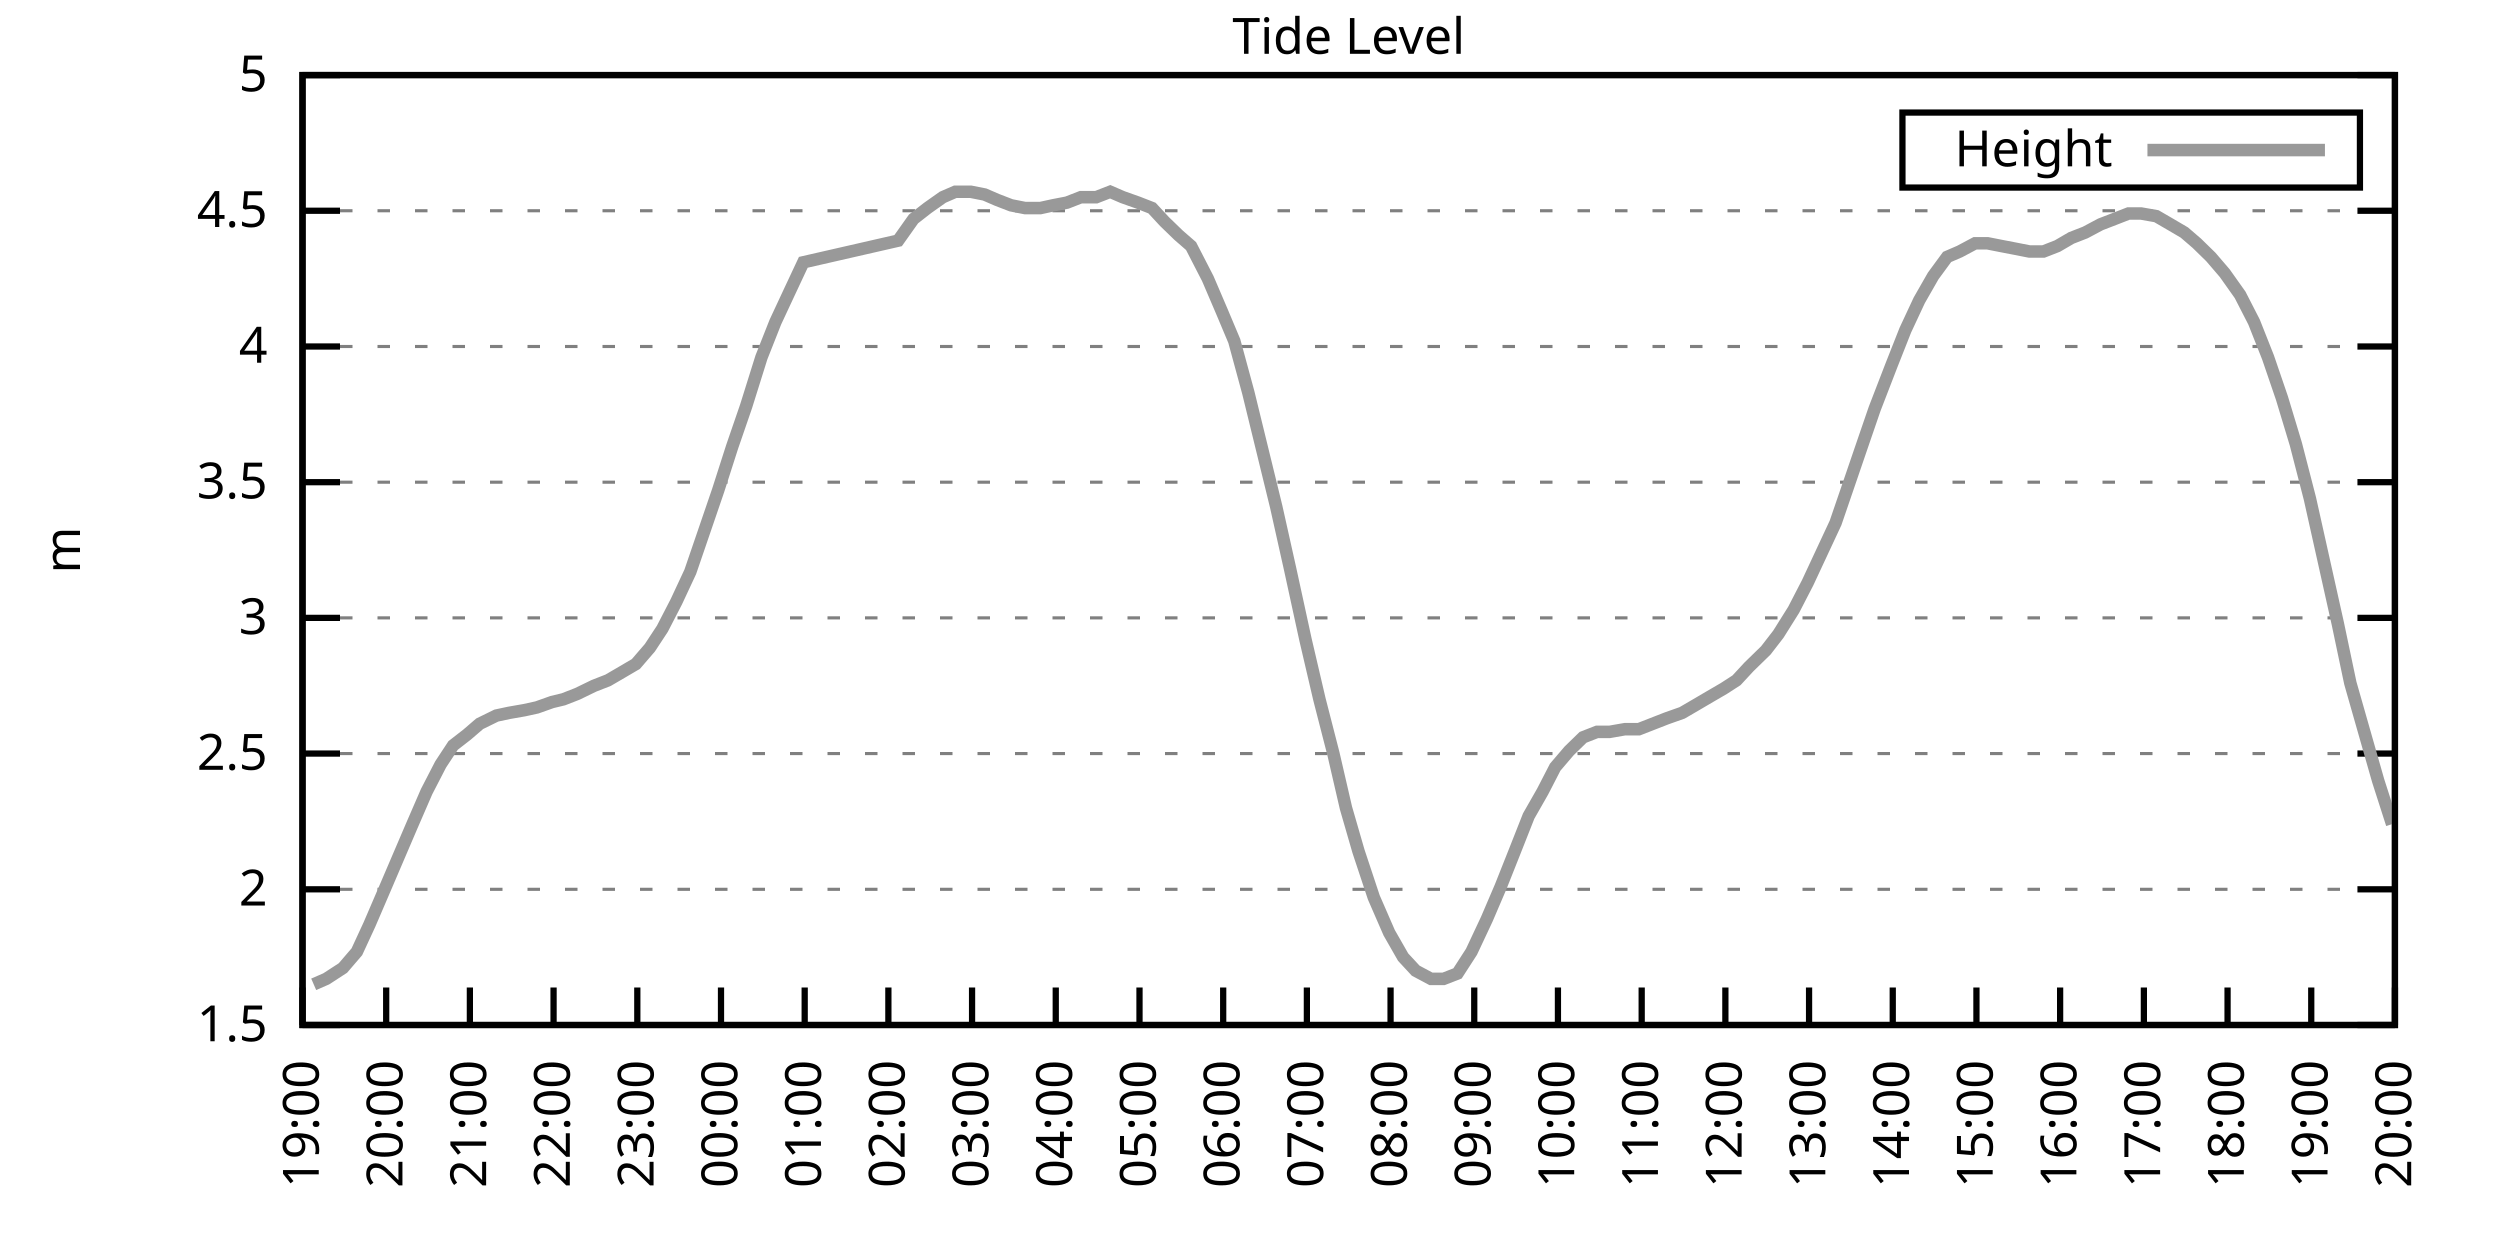
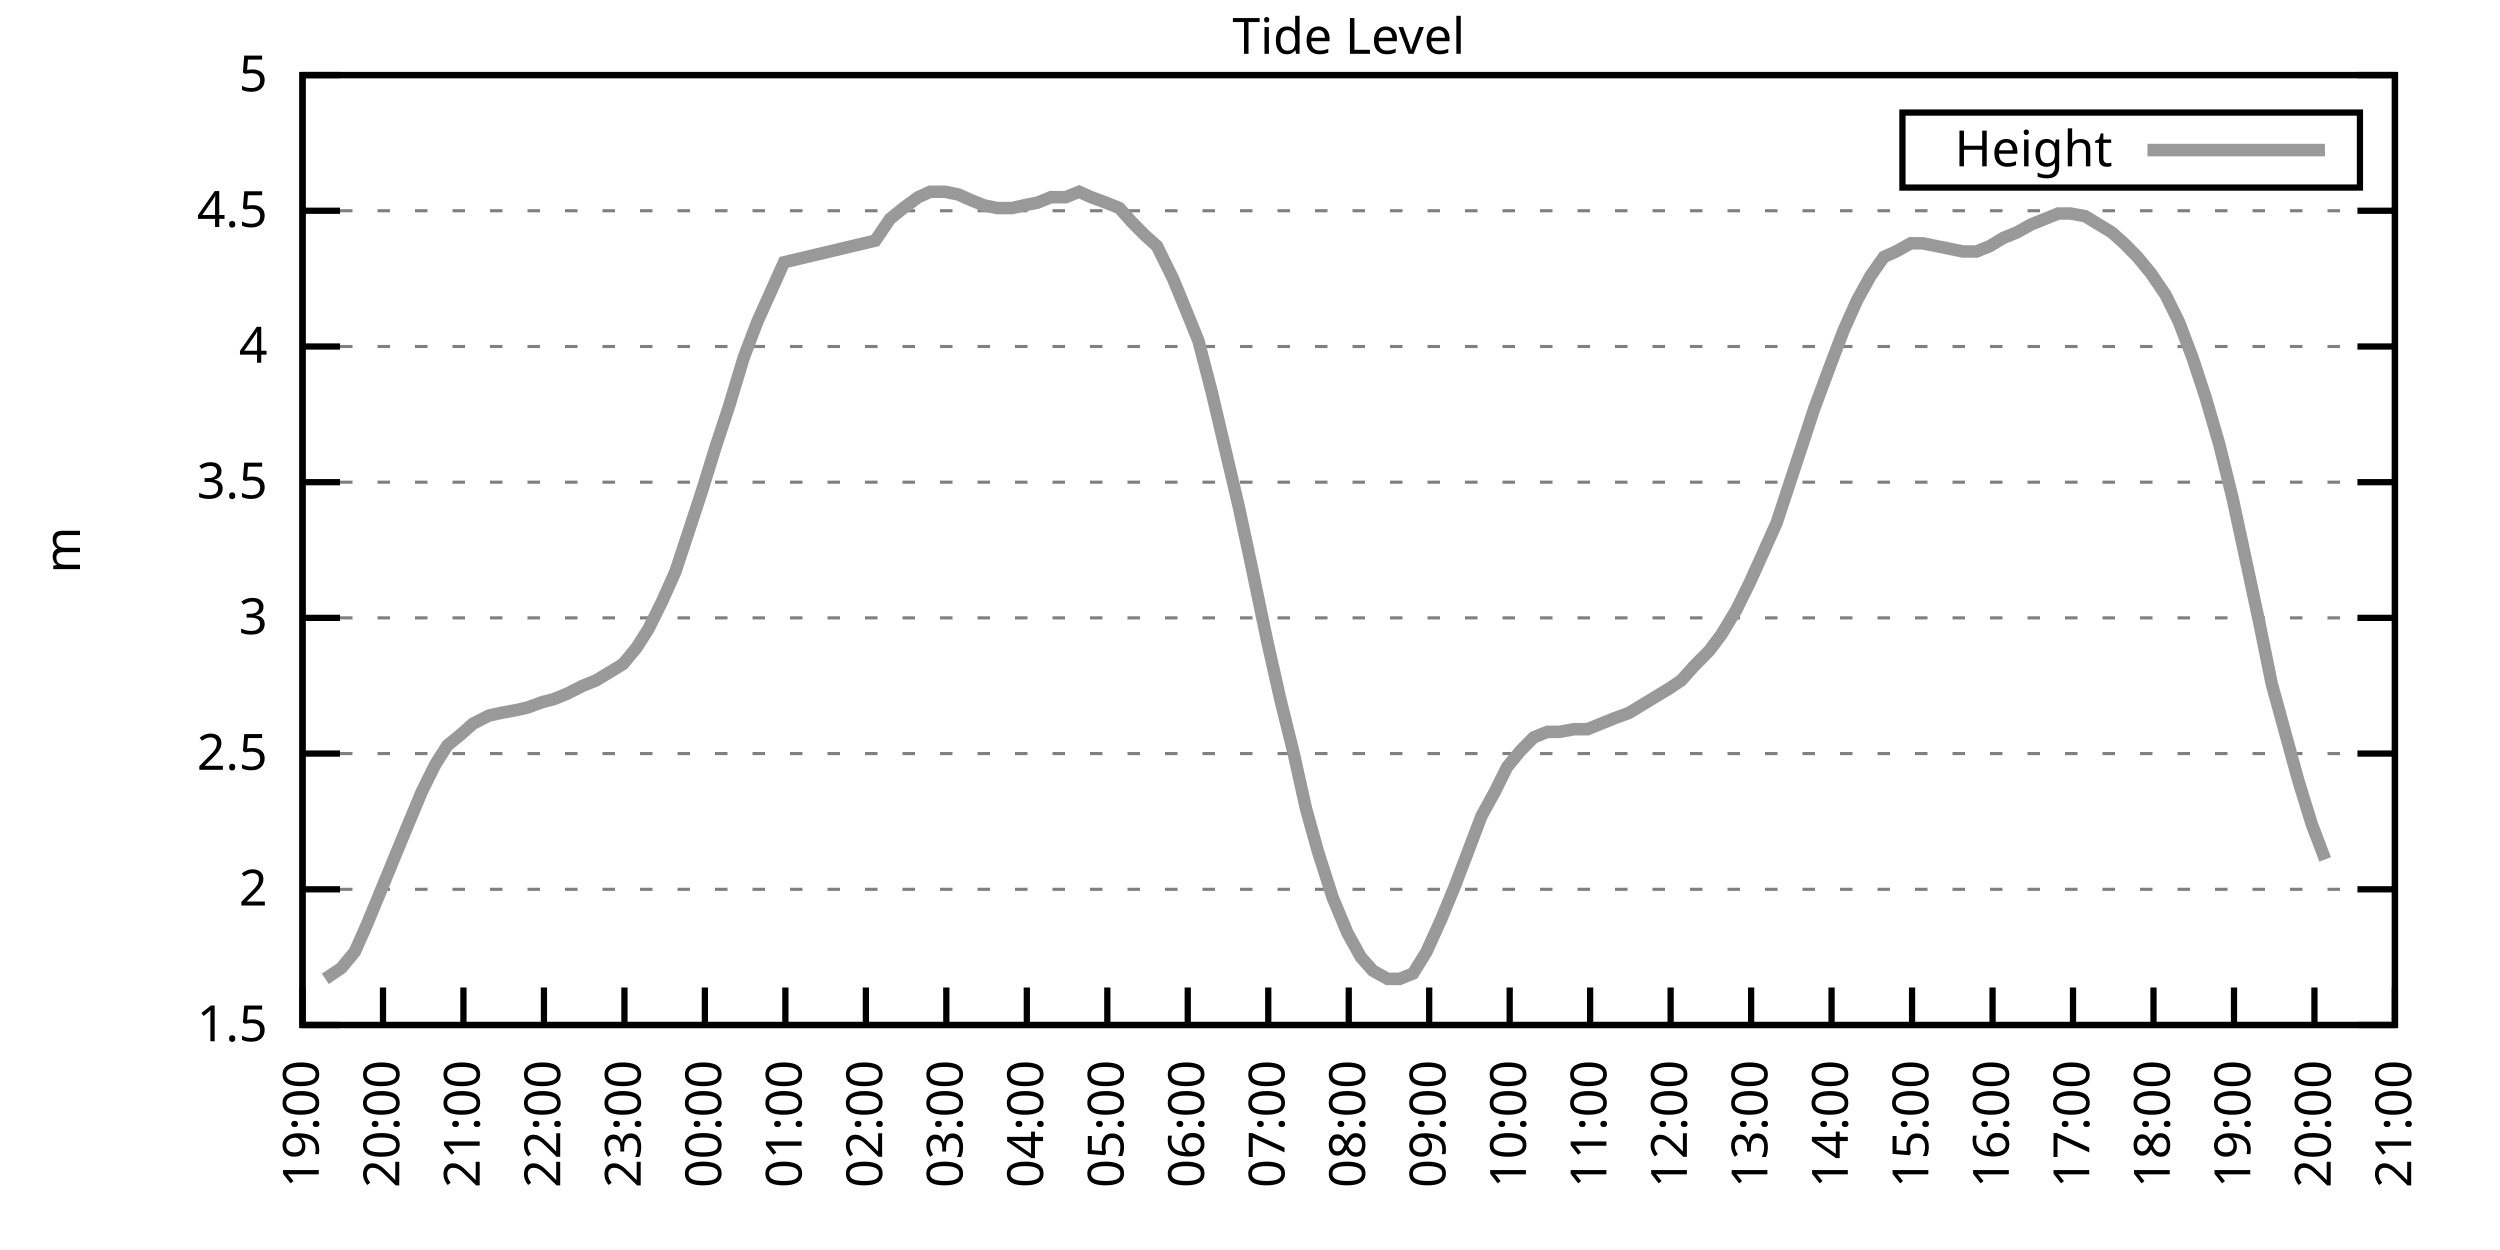
<svg xmlns="http://www.w3.org/2000/svg" xmlns:xlink="http://www.w3.org/1999/xlink" width="400" height="200" viewBox="0 0 400 200">
  <g id="gnuplot_canvas">
    <rect x="0" y="0" width="400" height="200" fill="none" />
    <defs>
      <circle id="gpDot" r="0.5" stroke-width="0.5" stroke="currentColor" />
      <path id="gpPt0" stroke-width="0.333" stroke="currentColor" d="M-1,0 h2 M0,-1 v2" />
      <path id="gpPt1" stroke-width="0.333" stroke="currentColor" d="M-1,-1 L1,1 M1,-1 L-1,1" />
      <path id="gpPt2" stroke-width="0.333" stroke="currentColor" d="M-1,0 L1,0 M0,-1 L0,1 M-1,-1 L1,1 M-1,1 L1,-1" />
      <rect id="gpPt3" stroke-width="0.333" stroke="currentColor" x="-1" y="-1" width="2" height="2" />
      <rect id="gpPt4" stroke-width="0.333" stroke="currentColor" fill="currentColor" x="-1" y="-1" width="2" height="2" />
      <circle id="gpPt5" stroke-width="0.333" stroke="currentColor" cx="0" cy="0" r="1" />
      <use xlink:href="#gpPt5" id="gpPt6" fill="currentColor" stroke="none" />
      <path id="gpPt7" stroke-width="0.333" stroke="currentColor" d="M0,-1.33 L-1.33,0.67 L1.33,0.67 z" />
      <use xlink:href="#gpPt7" id="gpPt8" fill="currentColor" stroke="none" />
      <use xlink:href="#gpPt7" id="gpPt9" stroke="currentColor" transform="rotate(180)" />
      <use xlink:href="#gpPt9" id="gpPt10" fill="currentColor" stroke="none" />
      <use xlink:href="#gpPt3" id="gpPt11" stroke="currentColor" transform="rotate(45)" />
      <use xlink:href="#gpPt11" id="gpPt12" fill="currentColor" stroke="none" />
      <path id="gpPt13" stroke-width="0.333" stroke="currentColor" d="M0,1.330 L1.265,0.411 L0.782,-1.067 L-0.782,-1.076 L-1.265,0.411 z" />
      <use xlink:href="#gpPt13" id="gpPt14" fill="currentColor" stroke="none" />
      <filter id="textbox" filterUnits="objectBoundingBox" x="0" y="0" height="1" width="1">
        <feFlood flood-color="white" flood-opacity="1" result="bgnd" />
        <feComposite in="SourceGraphic" in2="bgnd" operator="atop" />
      </filter>
      <filter id="greybox" filterUnits="objectBoundingBox" x="0" y="0" height="1" width="1">
        <feFlood flood-color="lightgrey" flood-opacity="1" result="grey" />
        <feComposite in="SourceGraphic" in2="grey" operator="atop" />
      </filter>
    </defs>
    <g fill="none" color="white" stroke="currentColor" stroke-width="1.00" stroke-linecap="butt" stroke-linejoin="miter">
</g>
    <g fill="none" color="black" stroke="currentColor" stroke-width="1.00" stroke-linecap="butt" stroke-linejoin="miter">
      <g stroke="none" shape-rendering="crispEdges">
        <polygon fill="rgb(255, 255, 255)" points="48.40,164.00 383.18,164.00 383.18,12.02 48.40,12.02 " />
      </g>
    </g>
    <g fill="none" color="black" stroke="currentColor" stroke-width="1.00" stroke-linecap="butt" stroke-linejoin="miter">
</g>
    <g fill="none" color="black" stroke="black" stroke-width="0.50" stroke-linecap="butt" stroke-linejoin="miter">
</g>
    <g fill="none" color="gray" stroke="currentColor" stroke-width="0.50" stroke-linecap="butt" stroke-linejoin="miter">
      <path stroke="gray" stroke-dasharray="2,4" class="gridline" d="M48.40,164.00 L383.19,164.00  " />
    </g>
    <g fill="none" color="gray" stroke="gray" stroke-width="1.00" stroke-linecap="butt" stroke-linejoin="miter">
</g>
    <g fill="none" color="black" stroke="currentColor" stroke-width="1.00" stroke-linecap="butt" stroke-linejoin="miter">
      <path stroke="black" d="M48.40,164.00 L54.40,164.00 M383.19,164.00 L377.19,164.00  " />
      <g transform="translate(42.80,166.60)" stroke="none" fill="black" font-family="Sans" font-size="8.00" text-anchor="end">
        <text>
          <tspan font-family="Sans"> 1.5</tspan>
        </text>
      </g>
    </g>
    <g fill="none" color="black" stroke="currentColor" stroke-width="1.00" stroke-linecap="butt" stroke-linejoin="miter">
</g>
    <g fill="none" color="black" stroke="black" stroke-width="0.50" stroke-linecap="butt" stroke-linejoin="miter">
</g>
    <g fill="none" color="gray" stroke="currentColor" stroke-width="0.50" stroke-linecap="butt" stroke-linejoin="miter">
      <path stroke="gray" stroke-dasharray="2,4" class="gridline" d="M48.40,142.29 L383.19,142.29  " />
    </g>
    <g fill="none" color="gray" stroke="gray" stroke-width="1.00" stroke-linecap="butt" stroke-linejoin="miter">
</g>
    <g fill="none" color="black" stroke="currentColor" stroke-width="1.00" stroke-linecap="butt" stroke-linejoin="miter">
      <path stroke="black" d="M48.40,142.29 L54.40,142.29 M383.19,142.29 L377.19,142.29  " />
      <g transform="translate(42.80,144.89)" stroke="none" fill="black" font-family="Sans" font-size="8.00" text-anchor="end">
        <text>
          <tspan font-family="Sans"> 2</tspan>
        </text>
      </g>
    </g>
    <g fill="none" color="black" stroke="currentColor" stroke-width="1.00" stroke-linecap="butt" stroke-linejoin="miter">
</g>
    <g fill="none" color="black" stroke="black" stroke-width="0.50" stroke-linecap="butt" stroke-linejoin="miter">
</g>
    <g fill="none" color="gray" stroke="currentColor" stroke-width="0.50" stroke-linecap="butt" stroke-linejoin="miter">
      <path stroke="gray" stroke-dasharray="2,4" class="gridline" d="M48.40,120.57 L383.19,120.57  " />
    </g>
    <g fill="none" color="gray" stroke="gray" stroke-width="1.00" stroke-linecap="butt" stroke-linejoin="miter">
</g>
    <g fill="none" color="black" stroke="currentColor" stroke-width="1.00" stroke-linecap="butt" stroke-linejoin="miter">
      <path stroke="black" d="M48.40,120.57 L54.40,120.57 M383.19,120.57 L377.19,120.57  " />
      <g transform="translate(42.80,123.17)" stroke="none" fill="black" font-family="Sans" font-size="8.00" text-anchor="end">
        <text>
          <tspan font-family="Sans"> 2.5</tspan>
        </text>
      </g>
    </g>
    <g fill="none" color="black" stroke="currentColor" stroke-width="1.00" stroke-linecap="butt" stroke-linejoin="miter">
</g>
    <g fill="none" color="black" stroke="black" stroke-width="0.50" stroke-linecap="butt" stroke-linejoin="miter">
</g>
    <g fill="none" color="gray" stroke="currentColor" stroke-width="0.50" stroke-linecap="butt" stroke-linejoin="miter">
      <path stroke="gray" stroke-dasharray="2,4" class="gridline" d="M48.40,98.86 L383.19,98.86  " />
    </g>
    <g fill="none" color="gray" stroke="gray" stroke-width="1.00" stroke-linecap="butt" stroke-linejoin="miter">
</g>
    <g fill="none" color="black" stroke="currentColor" stroke-width="1.00" stroke-linecap="butt" stroke-linejoin="miter">
      <path stroke="black" d="M48.40,98.86 L54.40,98.86 M383.19,98.86 L377.19,98.86  " />
      <g transform="translate(42.80,101.46)" stroke="none" fill="black" font-family="Sans" font-size="8.00" text-anchor="end">
        <text>
          <tspan font-family="Sans"> 3</tspan>
        </text>
      </g>
    </g>
    <g fill="none" color="black" stroke="currentColor" stroke-width="1.00" stroke-linecap="butt" stroke-linejoin="miter">
</g>
    <g fill="none" color="black" stroke="black" stroke-width="0.50" stroke-linecap="butt" stroke-linejoin="miter">
</g>
    <g fill="none" color="gray" stroke="currentColor" stroke-width="0.50" stroke-linecap="butt" stroke-linejoin="miter">
      <path stroke="gray" stroke-dasharray="2,4" class="gridline" d="M48.40,77.15 L383.19,77.15  " />
    </g>
    <g fill="none" color="gray" stroke="gray" stroke-width="1.00" stroke-linecap="butt" stroke-linejoin="miter">
</g>
    <g fill="none" color="black" stroke="currentColor" stroke-width="1.00" stroke-linecap="butt" stroke-linejoin="miter">
      <path stroke="black" d="M48.40,77.15 L54.40,77.15 M383.19,77.15 L377.19,77.15  " />
      <g transform="translate(42.80,79.75)" stroke="none" fill="black" font-family="Sans" font-size="8.00" text-anchor="end">
        <text>
          <tspan font-family="Sans"> 3.5</tspan>
        </text>
      </g>
    </g>
    <g fill="none" color="black" stroke="currentColor" stroke-width="1.00" stroke-linecap="butt" stroke-linejoin="miter">
</g>
    <g fill="none" color="black" stroke="black" stroke-width="0.50" stroke-linecap="butt" stroke-linejoin="miter">
</g>
    <g fill="none" color="gray" stroke="currentColor" stroke-width="0.50" stroke-linecap="butt" stroke-linejoin="miter">
      <path stroke="gray" stroke-dasharray="2,4" class="gridline" d="M48.40,55.44 L383.19,55.44  " />
    </g>
    <g fill="none" color="gray" stroke="gray" stroke-width="1.00" stroke-linecap="butt" stroke-linejoin="miter">
</g>
    <g fill="none" color="black" stroke="currentColor" stroke-width="1.00" stroke-linecap="butt" stroke-linejoin="miter">
      <path stroke="black" d="M48.40,55.44 L54.40,55.44 M383.19,55.44 L377.19,55.44  " />
      <g transform="translate(42.80,58.04)" stroke="none" fill="black" font-family="Sans" font-size="8.00" text-anchor="end">
        <text>
          <tspan font-family="Sans"> 4</tspan>
        </text>
      </g>
    </g>
    <g fill="none" color="black" stroke="currentColor" stroke-width="1.00" stroke-linecap="butt" stroke-linejoin="miter">
</g>
    <g fill="none" color="black" stroke="black" stroke-width="0.50" stroke-linecap="butt" stroke-linejoin="miter">
</g>
    <g fill="none" color="gray" stroke="currentColor" stroke-width="0.50" stroke-linecap="butt" stroke-linejoin="miter">
      <path stroke="gray" stroke-dasharray="2,4" class="gridline" d="M48.40,33.72 L383.19,33.72  " />
    </g>
    <g fill="none" color="gray" stroke="gray" stroke-width="1.00" stroke-linecap="butt" stroke-linejoin="miter">
</g>
    <g fill="none" color="black" stroke="currentColor" stroke-width="1.00" stroke-linecap="butt" stroke-linejoin="miter">
      <path stroke="black" d="M48.40,33.72 L54.40,33.72 M383.19,33.72 L377.19,33.72  " />
      <g transform="translate(42.80,36.32)" stroke="none" fill="black" font-family="Sans" font-size="8.00" text-anchor="end">
        <text>
          <tspan font-family="Sans"> 4.5</tspan>
        </text>
      </g>
    </g>
    <g fill="none" color="black" stroke="currentColor" stroke-width="1.00" stroke-linecap="butt" stroke-linejoin="miter">
</g>
    <g fill="none" color="black" stroke="black" stroke-width="0.50" stroke-linecap="butt" stroke-linejoin="miter">
</g>
    <g fill="none" color="gray" stroke="currentColor" stroke-width="0.50" stroke-linecap="butt" stroke-linejoin="miter">
      <path stroke="gray" stroke-dasharray="2,4" class="gridline" d="M48.40,12.01 L383.19,12.01  " />
    </g>
    <g fill="none" color="gray" stroke="gray" stroke-width="1.00" stroke-linecap="butt" stroke-linejoin="miter">
</g>
    <g fill="none" color="black" stroke="currentColor" stroke-width="1.00" stroke-linecap="butt" stroke-linejoin="miter">
      <path stroke="black" d="M48.40,12.01 L54.40,12.01 M383.19,12.01 L377.19,12.01  " />
      <g transform="translate(42.80,14.61)" stroke="none" fill="black" font-family="Sans" font-size="8.00" text-anchor="end">
        <text>
          <tspan font-family="Sans"> 5</tspan>
        </text>
      </g>
    </g>
    <g fill="none" color="black" stroke="currentColor" stroke-width="1.00" stroke-linecap="butt" stroke-linejoin="miter">
      <path stroke="black" d="M48.40,164.00 L48.40,158.00  " />
      <g transform="translate(51.00,169.60) rotate(270.00)" stroke="none" fill="black" font-family="Sans" font-size="8.00" text-anchor="end">
        <text>
          <tspan font-family="Sans">19:00</tspan>
        </text>
      </g>
    </g>
    <g fill="none" color="black" stroke="currentColor" stroke-width="1.00" stroke-linecap="butt" stroke-linejoin="miter">
-       <path stroke="black" d="M61.79,164.00 L61.79,158.00  " />
-       <g transform="translate(64.39,169.60) rotate(270.00)" stroke="none" fill="black" font-family="Sans" font-size="8.00" text-anchor="end">
+       <path stroke="black" d="M61.28,164.00 L61.28,158.00  " />
+       <g transform="translate(63.88,169.60) rotate(270.00)" stroke="none" fill="black" font-family="Sans" font-size="8.00" text-anchor="end">
        <text>
          <tspan font-family="Sans">20:00</tspan>
        </text>
      </g>
    </g>
    <g fill="none" color="black" stroke="currentColor" stroke-width="1.00" stroke-linecap="butt" stroke-linejoin="miter">
-       <path stroke="black" d="M75.18,164.00 L75.18,158.00  " />
-       <g transform="translate(77.78,169.60) rotate(270.00)" stroke="none" fill="black" font-family="Sans" font-size="8.00" text-anchor="end">
+       <path stroke="black" d="M74.15,164.00 L74.15,158.00  " />
+       <g transform="translate(76.75,169.60) rotate(270.00)" stroke="none" fill="black" font-family="Sans" font-size="8.00" text-anchor="end">
        <text>
          <tspan font-family="Sans">21:00</tspan>
        </text>
      </g>
    </g>
    <g fill="none" color="black" stroke="currentColor" stroke-width="1.00" stroke-linecap="butt" stroke-linejoin="miter">
-       <path stroke="black" d="M88.57,164.00 L88.57,158.00  " />
-       <g transform="translate(91.17,169.60) rotate(270.00)" stroke="none" fill="black" font-family="Sans" font-size="8.00" text-anchor="end">
+       <path stroke="black" d="M87.03,164.00 L87.03,158.00  " />
+       <g transform="translate(89.63,169.60) rotate(270.00)" stroke="none" fill="black" font-family="Sans" font-size="8.00" text-anchor="end">
        <text>
          <tspan font-family="Sans">22:00</tspan>
        </text>
      </g>
    </g>
    <g fill="none" color="black" stroke="currentColor" stroke-width="1.00" stroke-linecap="butt" stroke-linejoin="miter">
-       <path stroke="black" d="M101.97,164.00 L101.97,158.00  " />
-       <g transform="translate(104.57,169.60) rotate(270.00)" stroke="none" fill="black" font-family="Sans" font-size="8.00" text-anchor="end">
+       <path stroke="black" d="M99.91,164.00 L99.91,158.00  " />
+       <g transform="translate(102.51,169.60) rotate(270.00)" stroke="none" fill="black" font-family="Sans" font-size="8.00" text-anchor="end">
        <text>
          <tspan font-family="Sans">23:00</tspan>
        </text>
      </g>
    </g>
    <g fill="none" color="black" stroke="currentColor" stroke-width="1.00" stroke-linecap="butt" stroke-linejoin="miter">
-       <path stroke="black" d="M115.36,164.00 L115.36,158.00  " />
-       <g transform="translate(117.96,169.60) rotate(270.00)" stroke="none" fill="black" font-family="Sans" font-size="8.00" text-anchor="end">
+       <path stroke="black" d="M112.78,164.00 L112.78,158.00  " />
+       <g transform="translate(115.38,169.60) rotate(270.00)" stroke="none" fill="black" font-family="Sans" font-size="8.00" text-anchor="end">
        <text>
          <tspan font-family="Sans">00:00</tspan>
        </text>
      </g>
    </g>
    <g fill="none" color="black" stroke="currentColor" stroke-width="1.00" stroke-linecap="butt" stroke-linejoin="miter">
-       <path stroke="black" d="M128.75,164.00 L128.75,158.00  " />
-       <g transform="translate(131.35,169.60) rotate(270.00)" stroke="none" fill="black" font-family="Sans" font-size="8.00" text-anchor="end">
+       <path stroke="black" d="M125.66,164.00 L125.66,158.00  " />
+       <g transform="translate(128.26,169.60) rotate(270.00)" stroke="none" fill="black" font-family="Sans" font-size="8.00" text-anchor="end">
        <text>
          <tspan font-family="Sans">01:00</tspan>
        </text>
      </g>
    </g>
    <g fill="none" color="black" stroke="currentColor" stroke-width="1.00" stroke-linecap="butt" stroke-linejoin="miter">
-       <path stroke="black" d="M142.14,164.00 L142.14,158.00  " />
-       <g transform="translate(144.74,169.60) rotate(270.00)" stroke="none" fill="black" font-family="Sans" font-size="8.00" text-anchor="end">
+       <path stroke="black" d="M138.54,164.00 L138.54,158.00  " />
+       <g transform="translate(141.14,169.60) rotate(270.00)" stroke="none" fill="black" font-family="Sans" font-size="8.00" text-anchor="end">
        <text>
          <tspan font-family="Sans">02:00</tspan>
        </text>
      </g>
    </g>
    <g fill="none" color="black" stroke="currentColor" stroke-width="1.00" stroke-linecap="butt" stroke-linejoin="miter">
-       <path stroke="black" d="M155.53,164.00 L155.53,158.00  " />
-       <g transform="translate(158.13,169.60) rotate(270.00)" stroke="none" fill="black" font-family="Sans" font-size="8.00" text-anchor="end">
+       <path stroke="black" d="M151.41,164.00 L151.41,158.00  " />
+       <g transform="translate(154.01,169.60) rotate(270.00)" stroke="none" fill="black" font-family="Sans" font-size="8.00" text-anchor="end">
        <text>
          <tspan font-family="Sans">03:00</tspan>
        </text>
      </g>
    </g>
    <g fill="none" color="black" stroke="currentColor" stroke-width="1.00" stroke-linecap="butt" stroke-linejoin="miter">
-       <path stroke="black" d="M168.92,164.00 L168.92,158.00  " />
-       <g transform="translate(171.52,169.60) rotate(270.00)" stroke="none" fill="black" font-family="Sans" font-size="8.00" text-anchor="end">
+       <path stroke="black" d="M164.29,164.00 L164.29,158.00  " />
+       <g transform="translate(166.89,169.60) rotate(270.00)" stroke="none" fill="black" font-family="Sans" font-size="8.00" text-anchor="end">
        <text>
          <tspan font-family="Sans">04:00</tspan>
        </text>
      </g>
    </g>
    <g fill="none" color="black" stroke="currentColor" stroke-width="1.00" stroke-linecap="butt" stroke-linejoin="miter">
-       <path stroke="black" d="M182.32,164.00 L182.32,158.00  " />
-       <g transform="translate(184.92,169.60) rotate(270.00)" stroke="none" fill="black" font-family="Sans" font-size="8.00" text-anchor="end">
+       <path stroke="black" d="M177.17,164.00 L177.17,158.00  " />
+       <g transform="translate(179.77,169.60) rotate(270.00)" stroke="none" fill="black" font-family="Sans" font-size="8.00" text-anchor="end">
        <text>
          <tspan font-family="Sans">05:00</tspan>
        </text>
      </g>
    </g>
    <g fill="none" color="black" stroke="currentColor" stroke-width="1.00" stroke-linecap="butt" stroke-linejoin="miter">
-       <path stroke="black" d="M195.71,164.00 L195.71,158.00  " />
-       <g transform="translate(198.31,169.60) rotate(270.00)" stroke="none" fill="black" font-family="Sans" font-size="8.00" text-anchor="end">
+       <path stroke="black" d="M190.04,164.00 L190.04,158.00  " />
+       <g transform="translate(192.64,169.60) rotate(270.00)" stroke="none" fill="black" font-family="Sans" font-size="8.00" text-anchor="end">
        <text>
          <tspan font-family="Sans">06:00</tspan>
        </text>
      </g>
    </g>
    <g fill="none" color="black" stroke="currentColor" stroke-width="1.00" stroke-linecap="butt" stroke-linejoin="miter">
-       <path stroke="black" d="M209.10,164.00 L209.10,158.00  " />
-       <g transform="translate(211.70,169.60) rotate(270.00)" stroke="none" fill="black" font-family="Sans" font-size="8.00" text-anchor="end">
+       <path stroke="black" d="M202.92,164.00 L202.92,158.00  " />
+       <g transform="translate(205.52,169.60) rotate(270.00)" stroke="none" fill="black" font-family="Sans" font-size="8.00" text-anchor="end">
        <text>
          <tspan font-family="Sans">07:00</tspan>
        </text>
      </g>
    </g>
    <g fill="none" color="black" stroke="currentColor" stroke-width="1.00" stroke-linecap="butt" stroke-linejoin="miter">
-       <path stroke="black" d="M222.49,164.00 L222.49,158.00  " />
-       <g transform="translate(225.09,169.60) rotate(270.00)" stroke="none" fill="black" font-family="Sans" font-size="8.00" text-anchor="end">
+       <path stroke="black" d="M215.80,164.00 L215.80,158.00  " />
+       <g transform="translate(218.40,169.60) rotate(270.00)" stroke="none" fill="black" font-family="Sans" font-size="8.00" text-anchor="end">
        <text>
          <tspan font-family="Sans">08:00</tspan>
        </text>
      </g>
    </g>
    <g fill="none" color="black" stroke="currentColor" stroke-width="1.00" stroke-linecap="butt" stroke-linejoin="miter">
-       <path stroke="black" d="M235.88,164.00 L235.88,158.00  " />
-       <g transform="translate(238.48,169.60) rotate(270.00)" stroke="none" fill="black" font-family="Sans" font-size="8.00" text-anchor="end">
+       <path stroke="black" d="M228.67,164.00 L228.67,158.00  " />
+       <g transform="translate(231.27,169.60) rotate(270.00)" stroke="none" fill="black" font-family="Sans" font-size="8.00" text-anchor="end">
        <text>
          <tspan font-family="Sans">09:00</tspan>
        </text>
      </g>
    </g>
    <g fill="none" color="black" stroke="currentColor" stroke-width="1.00" stroke-linecap="butt" stroke-linejoin="miter">
-       <path stroke="black" d="M249.27,164.00 L249.27,158.00  " />
-       <g transform="translate(251.87,169.60) rotate(270.00)" stroke="none" fill="black" font-family="Sans" font-size="8.00" text-anchor="end">
+       <path stroke="black" d="M241.55,164.00 L241.55,158.00  " />
+       <g transform="translate(244.15,169.60) rotate(270.00)" stroke="none" fill="black" font-family="Sans" font-size="8.00" text-anchor="end">
        <text>
          <tspan font-family="Sans">10:00</tspan>
        </text>
      </g>
    </g>
    <g fill="none" color="black" stroke="currentColor" stroke-width="1.00" stroke-linecap="butt" stroke-linejoin="miter">
-       <path stroke="black" d="M262.67,164.00 L262.67,158.00  " />
-       <g transform="translate(265.27,169.60) rotate(270.00)" stroke="none" fill="black" font-family="Sans" font-size="8.00" text-anchor="end">
+       <path stroke="black" d="M254.42,164.00 L254.42,158.00  " />
+       <g transform="translate(257.02,169.60) rotate(270.00)" stroke="none" fill="black" font-family="Sans" font-size="8.00" text-anchor="end">
        <text>
          <tspan font-family="Sans">11:00</tspan>
        </text>
      </g>
    </g>
    <g fill="none" color="black" stroke="currentColor" stroke-width="1.00" stroke-linecap="butt" stroke-linejoin="miter">
-       <path stroke="black" d="M276.06,164.00 L276.06,158.00  " />
-       <g transform="translate(278.66,169.60) rotate(270.00)" stroke="none" fill="black" font-family="Sans" font-size="8.00" text-anchor="end">
+       <path stroke="black" d="M267.30,164.00 L267.30,158.00  " />
+       <g transform="translate(269.90,169.60) rotate(270.00)" stroke="none" fill="black" font-family="Sans" font-size="8.00" text-anchor="end">
        <text>
          <tspan font-family="Sans">12:00</tspan>
        </text>
      </g>
    </g>
    <g fill="none" color="black" stroke="currentColor" stroke-width="1.00" stroke-linecap="butt" stroke-linejoin="miter">
-       <path stroke="black" d="M289.45,164.00 L289.45,158.00  " />
-       <g transform="translate(292.05,169.60) rotate(270.00)" stroke="none" fill="black" font-family="Sans" font-size="8.00" text-anchor="end">
+       <path stroke="black" d="M280.18,164.00 L280.18,158.00  " />
+       <g transform="translate(282.78,169.60) rotate(270.00)" stroke="none" fill="black" font-family="Sans" font-size="8.00" text-anchor="end">
        <text>
          <tspan font-family="Sans">13:00</tspan>
        </text>
      </g>
    </g>
    <g fill="none" color="black" stroke="currentColor" stroke-width="1.00" stroke-linecap="butt" stroke-linejoin="miter">
-       <path stroke="black" d="M302.84,164.00 L302.84,158.00  " />
-       <g transform="translate(305.44,169.60) rotate(270.00)" stroke="none" fill="black" font-family="Sans" font-size="8.00" text-anchor="end">
+       <path stroke="black" d="M293.05,164.00 L293.05,158.00  " />
+       <g transform="translate(295.65,169.60) rotate(270.00)" stroke="none" fill="black" font-family="Sans" font-size="8.00" text-anchor="end">
        <text>
          <tspan font-family="Sans">14:00</tspan>
        </text>
      </g>
    </g>
    <g fill="none" color="black" stroke="currentColor" stroke-width="1.00" stroke-linecap="butt" stroke-linejoin="miter">
-       <path stroke="black" d="M316.23,164.00 L316.23,158.00  " />
-       <g transform="translate(318.83,169.60) rotate(270.00)" stroke="none" fill="black" font-family="Sans" font-size="8.00" text-anchor="end">
+       <path stroke="black" d="M305.93,164.00 L305.93,158.00  " />
+       <g transform="translate(308.53,169.60) rotate(270.00)" stroke="none" fill="black" font-family="Sans" font-size="8.00" text-anchor="end">
        <text>
          <tspan font-family="Sans">15:00</tspan>
        </text>
      </g>
    </g>
    <g fill="none" color="black" stroke="currentColor" stroke-width="1.00" stroke-linecap="butt" stroke-linejoin="miter">
-       <path stroke="black" d="M329.62,164.00 L329.62,158.00  " />
-       <g transform="translate(332.22,169.60) rotate(270.00)" stroke="none" fill="black" font-family="Sans" font-size="8.00" text-anchor="end">
+       <path stroke="black" d="M318.81,164.00 L318.81,158.00  " />
+       <g transform="translate(321.41,169.60) rotate(270.00)" stroke="none" fill="black" font-family="Sans" font-size="8.00" text-anchor="end">
        <text>
          <tspan font-family="Sans">16:00</tspan>
        </text>
      </g>
    </g>
    <g fill="none" color="black" stroke="currentColor" stroke-width="1.00" stroke-linecap="butt" stroke-linejoin="miter">
-       <path stroke="black" d="M343.02,164.00 L343.02,158.00  " />
-       <g transform="translate(345.62,169.60) rotate(270.00)" stroke="none" fill="black" font-family="Sans" font-size="8.00" text-anchor="end">
+       <path stroke="black" d="M331.68,164.00 L331.68,158.00  " />
+       <g transform="translate(334.28,169.60) rotate(270.00)" stroke="none" fill="black" font-family="Sans" font-size="8.00" text-anchor="end">
        <text>
          <tspan font-family="Sans">17:00</tspan>
        </text>
      </g>
    </g>
    <g fill="none" color="black" stroke="currentColor" stroke-width="1.00" stroke-linecap="butt" stroke-linejoin="miter">
-       <path stroke="black" d="M356.41,164.00 L356.41,158.00  " />
-       <g transform="translate(359.01,169.60) rotate(270.00)" stroke="none" fill="black" font-family="Sans" font-size="8.00" text-anchor="end">
+       <path stroke="black" d="M344.56,164.00 L344.56,158.00  " />
+       <g transform="translate(347.16,169.60) rotate(270.00)" stroke="none" fill="black" font-family="Sans" font-size="8.00" text-anchor="end">
        <text>
          <tspan font-family="Sans">18:00</tspan>
        </text>
      </g>
    </g>
    <g fill="none" color="black" stroke="currentColor" stroke-width="1.00" stroke-linecap="butt" stroke-linejoin="miter">
-       <path stroke="black" d="M369.80,164.00 L369.80,158.00  " />
-       <g transform="translate(372.40,169.60) rotate(270.00)" stroke="none" fill="black" font-family="Sans" font-size="8.00" text-anchor="end">
+       <path stroke="black" d="M357.44,164.00 L357.44,158.00  " />
+       <g transform="translate(360.04,169.60) rotate(270.00)" stroke="none" fill="black" font-family="Sans" font-size="8.00" text-anchor="end">
        <text>
          <tspan font-family="Sans">19:00</tspan>
+         </text>
+       </g>
+     </g>
+     <g fill="none" color="black" stroke="currentColor" stroke-width="1.00" stroke-linecap="butt" stroke-linejoin="miter">
+       <path stroke="black" d="M370.31,164.00 L370.31,158.00  " />
+       <g transform="translate(372.91,169.60) rotate(270.00)" stroke="none" fill="black" font-family="Sans" font-size="8.00" text-anchor="end">
+         <text>
+           <tspan font-family="Sans">20:00</tspan>
        </text>
      </g>
    </g>
    <g fill="none" color="black" stroke="currentColor" stroke-width="1.00" stroke-linecap="butt" stroke-linejoin="miter">
      <path stroke="black" d="M383.19,164.00 L383.19,158.00  " />
      <g transform="translate(385.79,169.60) rotate(270.00)" stroke="none" fill="black" font-family="Sans" font-size="8.00" text-anchor="end">
        <text>
-           <tspan font-family="Sans">20:00</tspan>
+           <tspan font-family="Sans">21:00</tspan>
        </text>
      </g>
    </g>
    <g fill="none" color="black" stroke="currentColor" stroke-width="1.00" stroke-linecap="butt" stroke-linejoin="miter">
</g>
    <g fill="none" color="black" stroke="currentColor" stroke-width="1.00" stroke-linecap="butt" stroke-linejoin="miter">
      <path stroke="black" d="M48.40,12.01 L48.40,164.00 L383.19,164.00 L383.19,12.01 L48.40,12.01 Z  " />
    </g>
    <g fill="none" color="black" stroke="currentColor" stroke-width="1.00" stroke-linecap="butt" stroke-linejoin="miter">
</g>
    <g fill="none" color="black" stroke="currentColor" stroke-width="1.00" stroke-linecap="butt" stroke-linejoin="miter">
      <path stroke="black" d="M304.39,30.01 L304.39,18.01 L377.59,18.01 L377.59,30.01 L304.39,30.01 Z  " />
    </g>
    <g id="Tide_level_plot_1">
      <g fill="none" color="white" stroke="black" stroke-width="2.00" stroke-linecap="butt" stroke-linejoin="miter">
</g>
      <g fill="none" color="black" stroke="currentColor" stroke-width="2.00" stroke-linecap="butt" stroke-linejoin="miter">
        <g transform="translate(337.99,26.61)" stroke="none" fill="black" font-family="Sans" font-size="8.00" text-anchor="end">
          <text>
            <tspan font-family="Sans">Height</tspan>
          </text>
        </g>
      </g>
      <g fill="none" color="black" stroke="currentColor" stroke-width="2.00" stroke-linecap="butt" stroke-linejoin="miter">
-         <path stroke="rgb(153, 153, 153)" d="M343.59,24.01 L371.99,24.01 M50.19,157.49 L52.19,156.62 L54.87,154.88 L57.10,152.28 L59.11,147.93 L61.35,142.72   L63.58,137.51 L65.81,132.30 L68.26,126.65 L70.50,122.31 L72.50,119.27 L74.74,117.53 L76.75,115.80 L79.42,114.49   L81.43,114.06 L83.89,113.63 L85.90,113.19 L88.35,112.32 L90.14,111.89 L92.37,111.02 L95.05,109.72 L97.28,108.85   L99.51,107.55 L101.74,106.24 L103.98,103.64 L105.98,100.60 L108.22,96.26 L110.45,91.48 L112.68,84.97 L114.91,78.45   L117.14,71.50 L119.38,64.99 L121.83,57.17 L124.06,51.53 L126.29,46.75 L128.53,41.97 L143.70,38.50 L146.16,35.03   L148.39,33.29 L150.85,31.55 L152.85,30.68 L155.31,30.68 L157.54,31.12 L159.55,31.99 L161.78,32.85 L164.01,33.29   L166.47,33.29 L168.48,32.85 L170.71,32.42 L172.94,31.55 L175.40,31.55 L177.63,30.68 L179.64,31.55 L182.09,32.42   L184.32,33.29 L186.33,35.46 L188.57,37.63 L190.57,39.37 L193.25,44.58 L195.48,49.79 L197.49,54.57 L199.73,62.82   L201.96,71.94 L204.19,81.06 L206.42,91.04 L208.88,102.34 L211.11,111.89 L213.34,120.57 L215.35,129.26 L217.36,136.21   L219.81,143.59 L222.27,149.24 L224.50,153.14 L226.51,155.31 L228.96,156.62 L230.97,156.62 L233.20,155.75 L235.44,152.28   L237.89,147.06 L240.12,141.85 L242.36,136.21 L244.59,130.56 L246.82,126.65 L248.83,122.75 L251.06,120.14 L253.29,117.97   L255.52,117.10 L257.53,117.10 L259.99,116.67 L262.22,116.67 L264.45,115.80 L266.68,114.93 L269.14,114.06 L271.37,112.76   L273.60,111.45 L275.83,110.15 L277.84,108.85 L279.85,106.68 L282.53,104.07 L284.54,101.47 L286.99,97.56 L289.23,93.22   L291.46,88.44 L293.69,83.66 L295.92,77.15 L298.15,70.63 L299.94,65.42 L302.62,58.48 L304.85,52.83 L307.08,48.05   L309.31,44.15 L311.54,41.11 L313.55,40.24 L316.01,38.93 L318.02,38.93 L320.25,39.37 L322.48,39.80 L324.71,40.24   L326.95,40.24 L329.18,39.37 L331.41,38.07 L333.64,37.20 L336.10,35.89 L338.33,35.03 L340.56,34.16 L342.57,34.16   L345.02,34.59 L347.26,35.89 L349.49,37.20 L351.50,38.93 L353.73,41.11 L355.96,43.71 L358.42,47.18 L360.65,51.53   L362.88,57.17 L365.11,63.69 L367.34,71.07 L369.58,79.75 L371.81,89.74 L374.04,99.73 L376.05,109.28 L378.28,117.10   L380.51,124.92 L382.74,131.86  " />
+         <path stroke="rgb(153, 153, 153)" d="M343.59,24.01 L371.99,24.01 M52.05,156.62 L54.62,154.88 L56.77,152.28 L58.70,147.93 L60.85,142.72 L62.99,137.51   L65.14,132.30 L67.50,126.65 L69.65,122.31 L71.58,119.27 L73.72,117.53 L75.66,115.80 L78.23,114.49 L80.16,114.06   L82.52,113.63 L84.45,113.19 L86.82,112.32 L88.53,111.89 L90.68,111.02 L93.25,109.72 L95.40,108.85 L97.55,107.55   L99.69,106.24 L101.84,103.64 L103.77,100.60 L105.92,96.26 L108.06,91.48 L110.21,84.97 L112.35,78.45 L114.50,71.50   L116.65,64.99 L119.01,57.17 L121.15,51.53 L123.30,46.75 L125.44,41.97 L140.04,38.50 L142.40,35.03 L144.54,33.29   L146.91,31.55 L148.84,30.68 L151.20,30.68 L153.34,31.12 L155.28,31.99 L157.42,32.85 L159.57,33.29 L161.93,33.29   L163.86,32.85 L166.01,32.42 L168.15,31.55 L170.51,31.55 L172.66,30.68 L174.59,31.55 L176.95,32.42 L179.10,33.29   L181.03,35.46 L183.17,37.63 L185.11,39.37 L187.68,44.58 L189.83,49.79 L191.76,54.57 L193.90,62.82 L196.05,71.94   L198.20,81.06 L200.34,91.04 L202.70,102.34 L204.85,111.89 L207.00,120.57 L208.93,129.26 L210.86,136.21 L213.22,143.59   L215.58,149.24 L217.73,153.14 L219.66,155.31 L222.02,156.62 L223.95,156.62 L226.10,155.75 L228.24,152.28 L230.60,147.06   L232.75,141.85 L234.90,136.21 L237.04,130.56 L239.19,126.65 L241.12,122.75 L243.26,120.14 L245.41,117.97 L247.56,117.10   L249.49,117.10 L251.85,116.67 L254.00,116.67 L256.14,115.80 L258.29,114.93 L260.65,114.06 L262.79,112.76 L264.94,111.45   L267.09,110.15 L269.02,108.85 L270.95,106.68 L273.52,104.07 L275.46,101.47 L277.82,97.56 L279.96,93.22 L282.11,88.44   L284.26,83.66 L286.40,77.15 L288.55,70.63 L290.26,65.42 L292.84,58.48 L294.99,52.83 L297.13,48.05 L299.28,44.15   L301.42,41.11 L303.36,40.24 L305.72,38.93 L307.65,38.93 L309.79,39.37 L311.94,39.80 L314.09,40.24 L316.23,40.24   L318.38,39.37 L320.52,38.07 L322.67,37.20 L325.03,35.89 L327.18,35.03 L329.32,34.16 L331.25,34.16 L333.62,34.59   L335.76,35.89 L337.91,37.20 L339.84,38.93 L341.99,41.11 L344.13,43.71 L346.49,47.18 L348.64,51.53 L350.78,57.17   L352.93,63.69 L355.08,71.07 L357.22,79.75 L359.37,89.74 L361.51,99.73 L363.45,109.28 L365.59,117.10 L367.74,124.92   L369.88,131.86 L372.03,137.51  " />
      </g>
    </g>
    <g fill="none" color="black" stroke="currentColor" stroke-width="2.00" stroke-linecap="butt" stroke-linejoin="miter">
</g>
    <g fill="none" color="black" stroke="black" stroke-width="1.00" stroke-linecap="butt" stroke-linejoin="miter">
</g>
    <g fill="none" color="black" stroke="currentColor" stroke-width="1.00" stroke-linecap="butt" stroke-linejoin="miter">
      <path stroke="black" d="M48.40,12.01 L48.40,164.00 L383.19,164.00 L383.19,12.01 L48.40,12.01 Z  " />
      <g transform="translate(12.80,88.01) rotate(270.00)" stroke="none" fill="black" font-family="Sans" font-size="8.00" text-anchor="middle">
        <text>
          <tspan font-family="Sans">m</tspan>
        </text>
      </g>
    </g>
    <g fill="none" color="black" stroke="currentColor" stroke-width="1.00" stroke-linecap="butt" stroke-linejoin="miter">
</g>
    <g fill="none" color="black" stroke="currentColor" stroke-width="1.00" stroke-linecap="butt" stroke-linejoin="miter">
      <g transform="translate(215.79,8.61)" stroke="none" fill="black" font-family="Sans" font-size="8.00" text-anchor="middle">
        <text>
          <tspan font-family="Sans">Tide Level</tspan>
        </text>
      </g>
    </g>
    <g fill="none" color="black" stroke="currentColor" stroke-width="1.00" stroke-linecap="butt" stroke-linejoin="miter">
</g>
  </g>
</svg>
